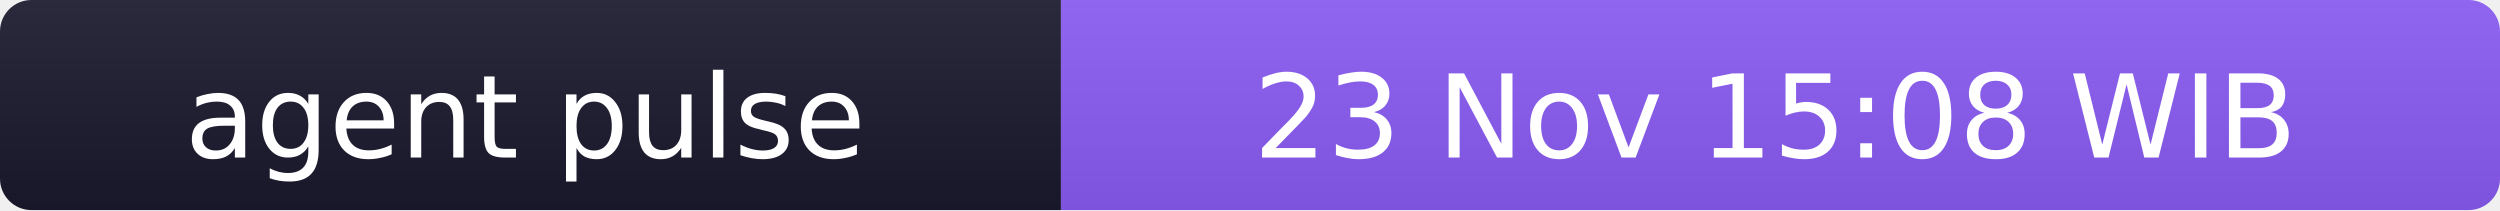
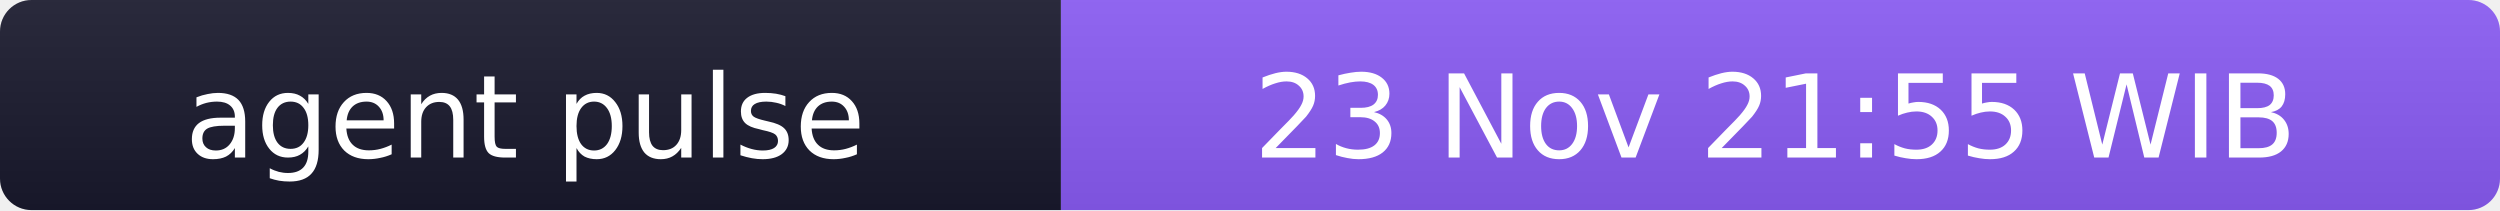
- <svg xmlns="http://www.w3.org/2000/svg" width="238" height="20" role="img" aria-label="agent pulse: 23 Nov 15:08 WIB">
+ <svg xmlns="http://www.w3.org/2000/svg" width="238" height="20" role="img" aria-label="agent pulse: 23 Nov 21:55 WIB">
  <linearGradient id="s" x2="0" y2="100%">
    <stop offset="0" stop-color="#bbb" stop-opacity=".1" />
    <stop offset="1" stop-opacity=".1" />
  </linearGradient>
  <clipPath id="r">
    <rect width="238" height="20" rx="3" fill="#fff" />
  </clipPath>
  <g clip-path="url(#r)">
    <rect width="101" height="20" fill="#1a1a2e" />
    <rect x="101" width="137" height="20" fill="#8b5cf6" />
    <rect width="238" height="20" fill="url(#s)" />
  </g>
  <g fill="#fff" text-anchor="middle" font-family="Verdana,Geneva,DejaVu Sans,sans-serif" font-size="11">
    <text x="50" y="15">agent pulse</text>
-     <text x="169" y="15">23 Nov 15:08 WIB</text>
+     <text x="169" y="15">23 Nov 21:55 WIB</text>
  </g>
</svg>
